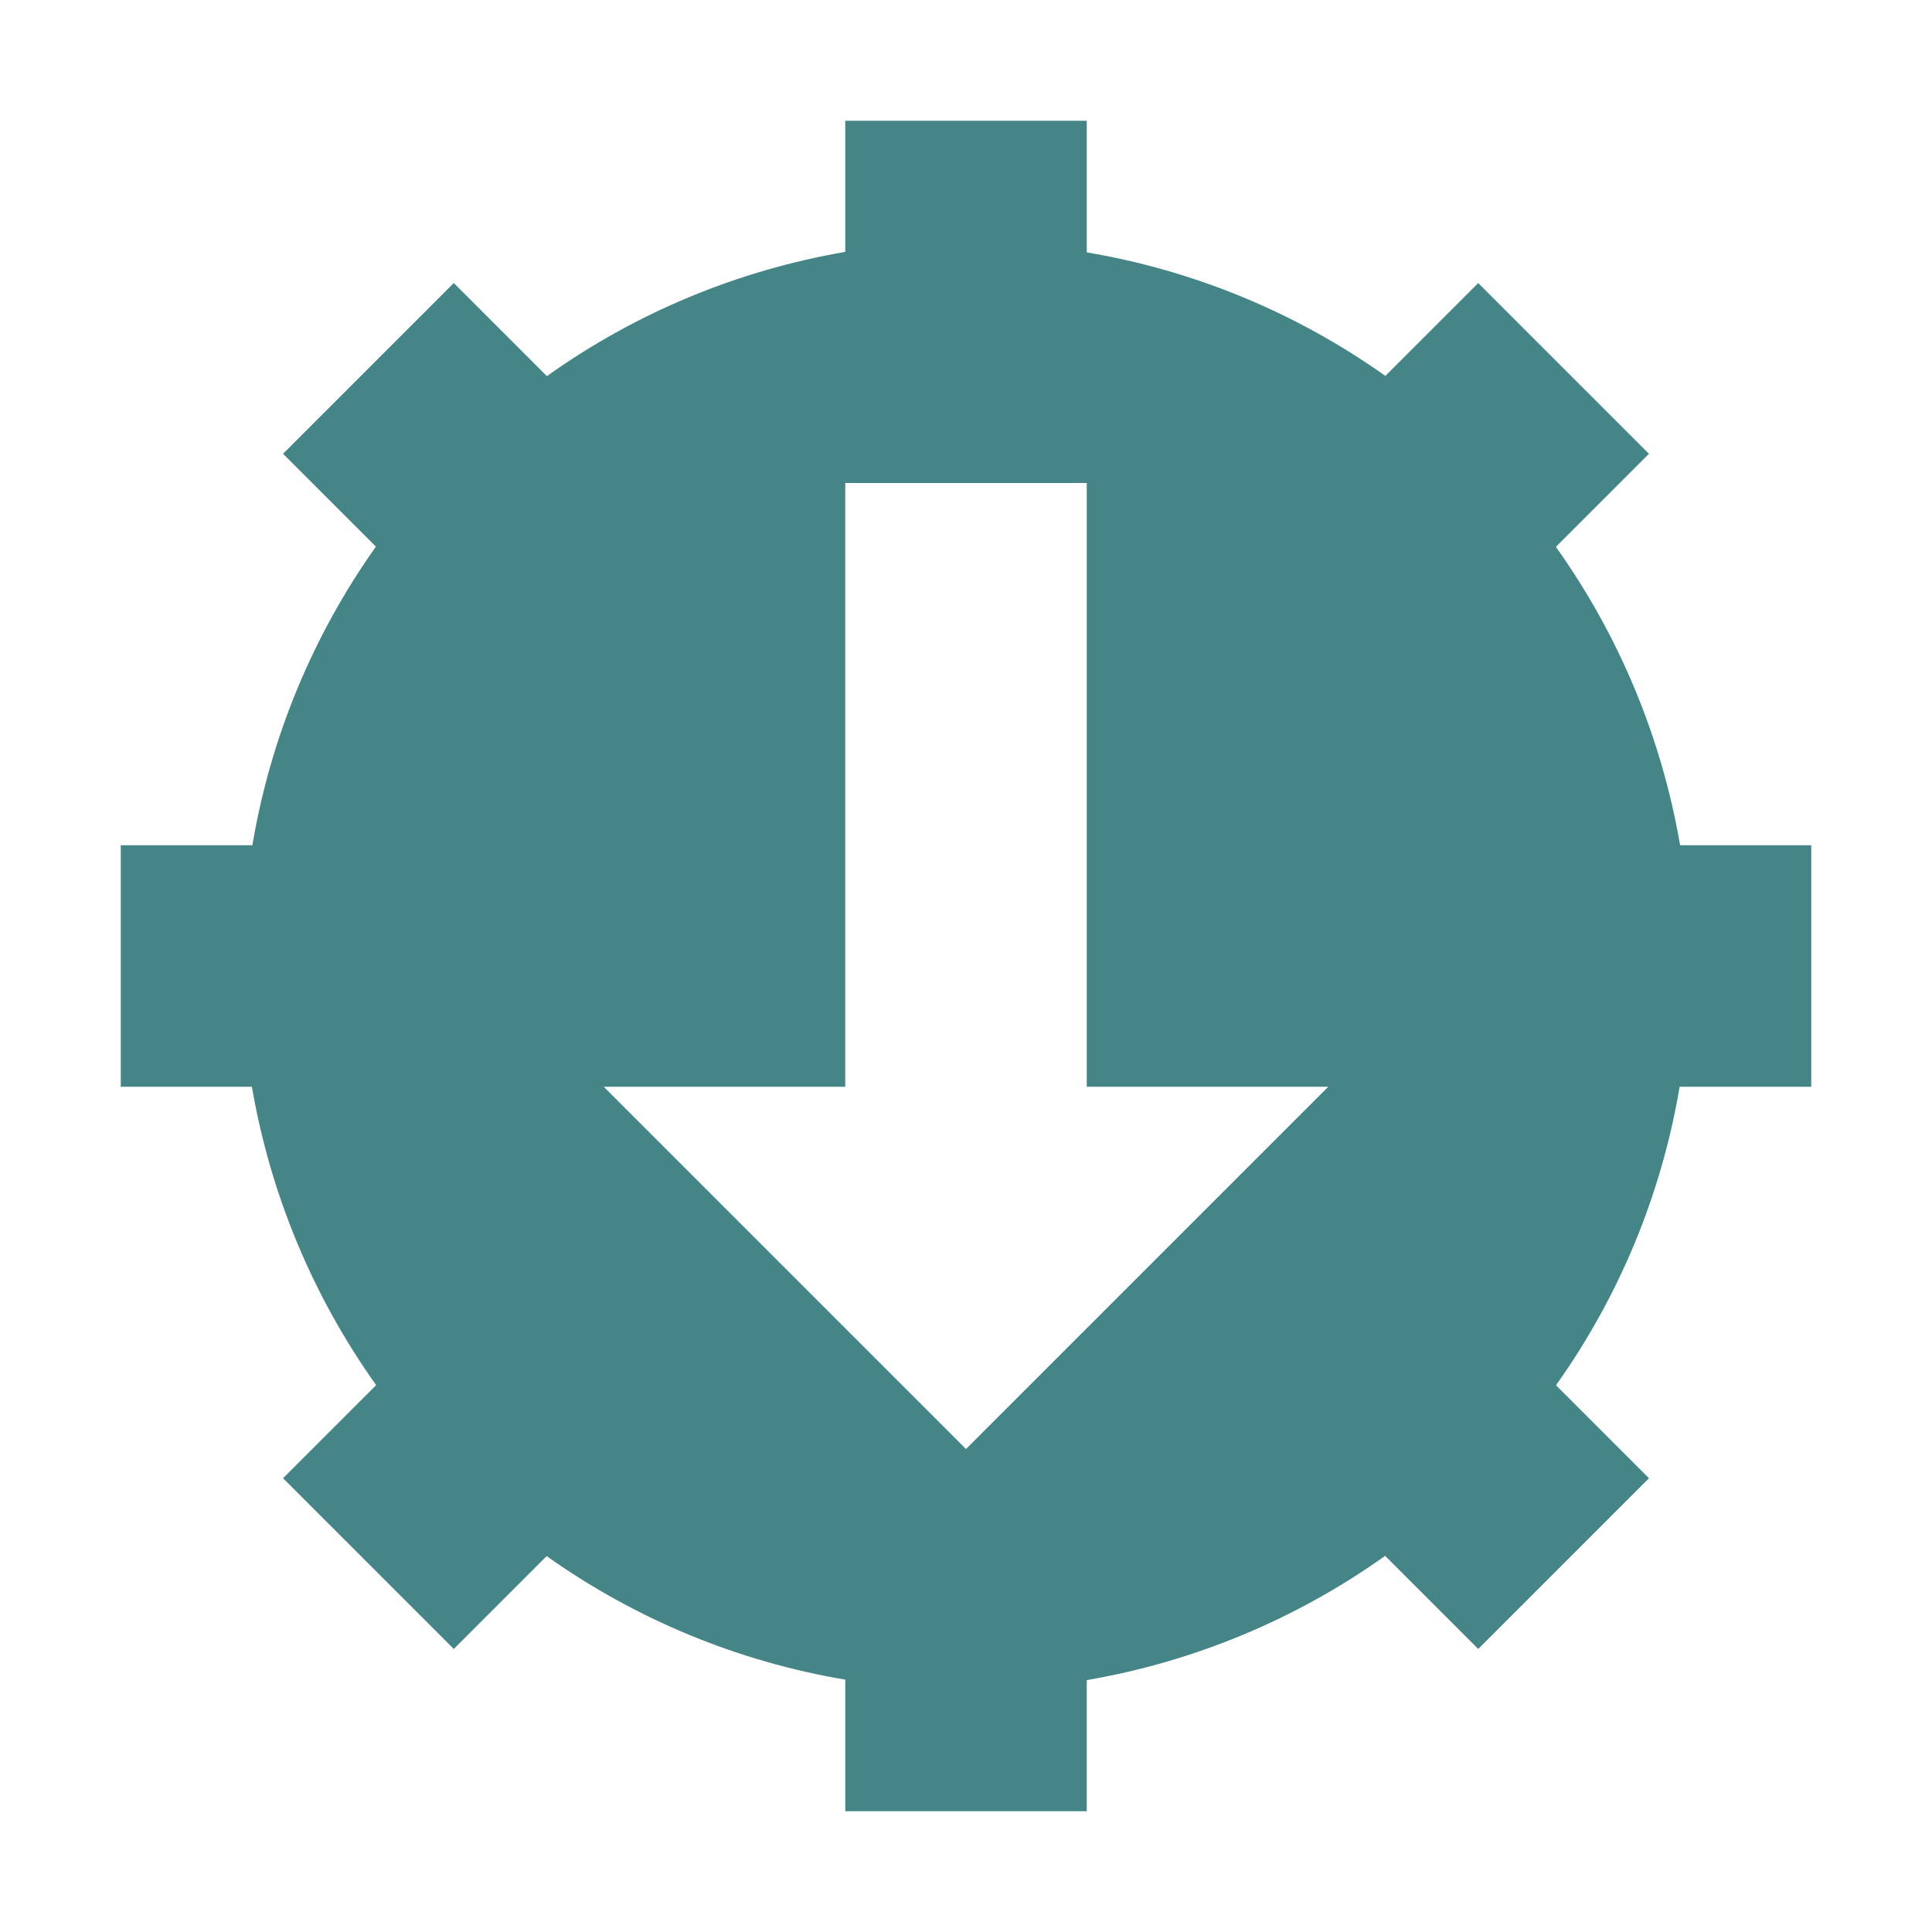
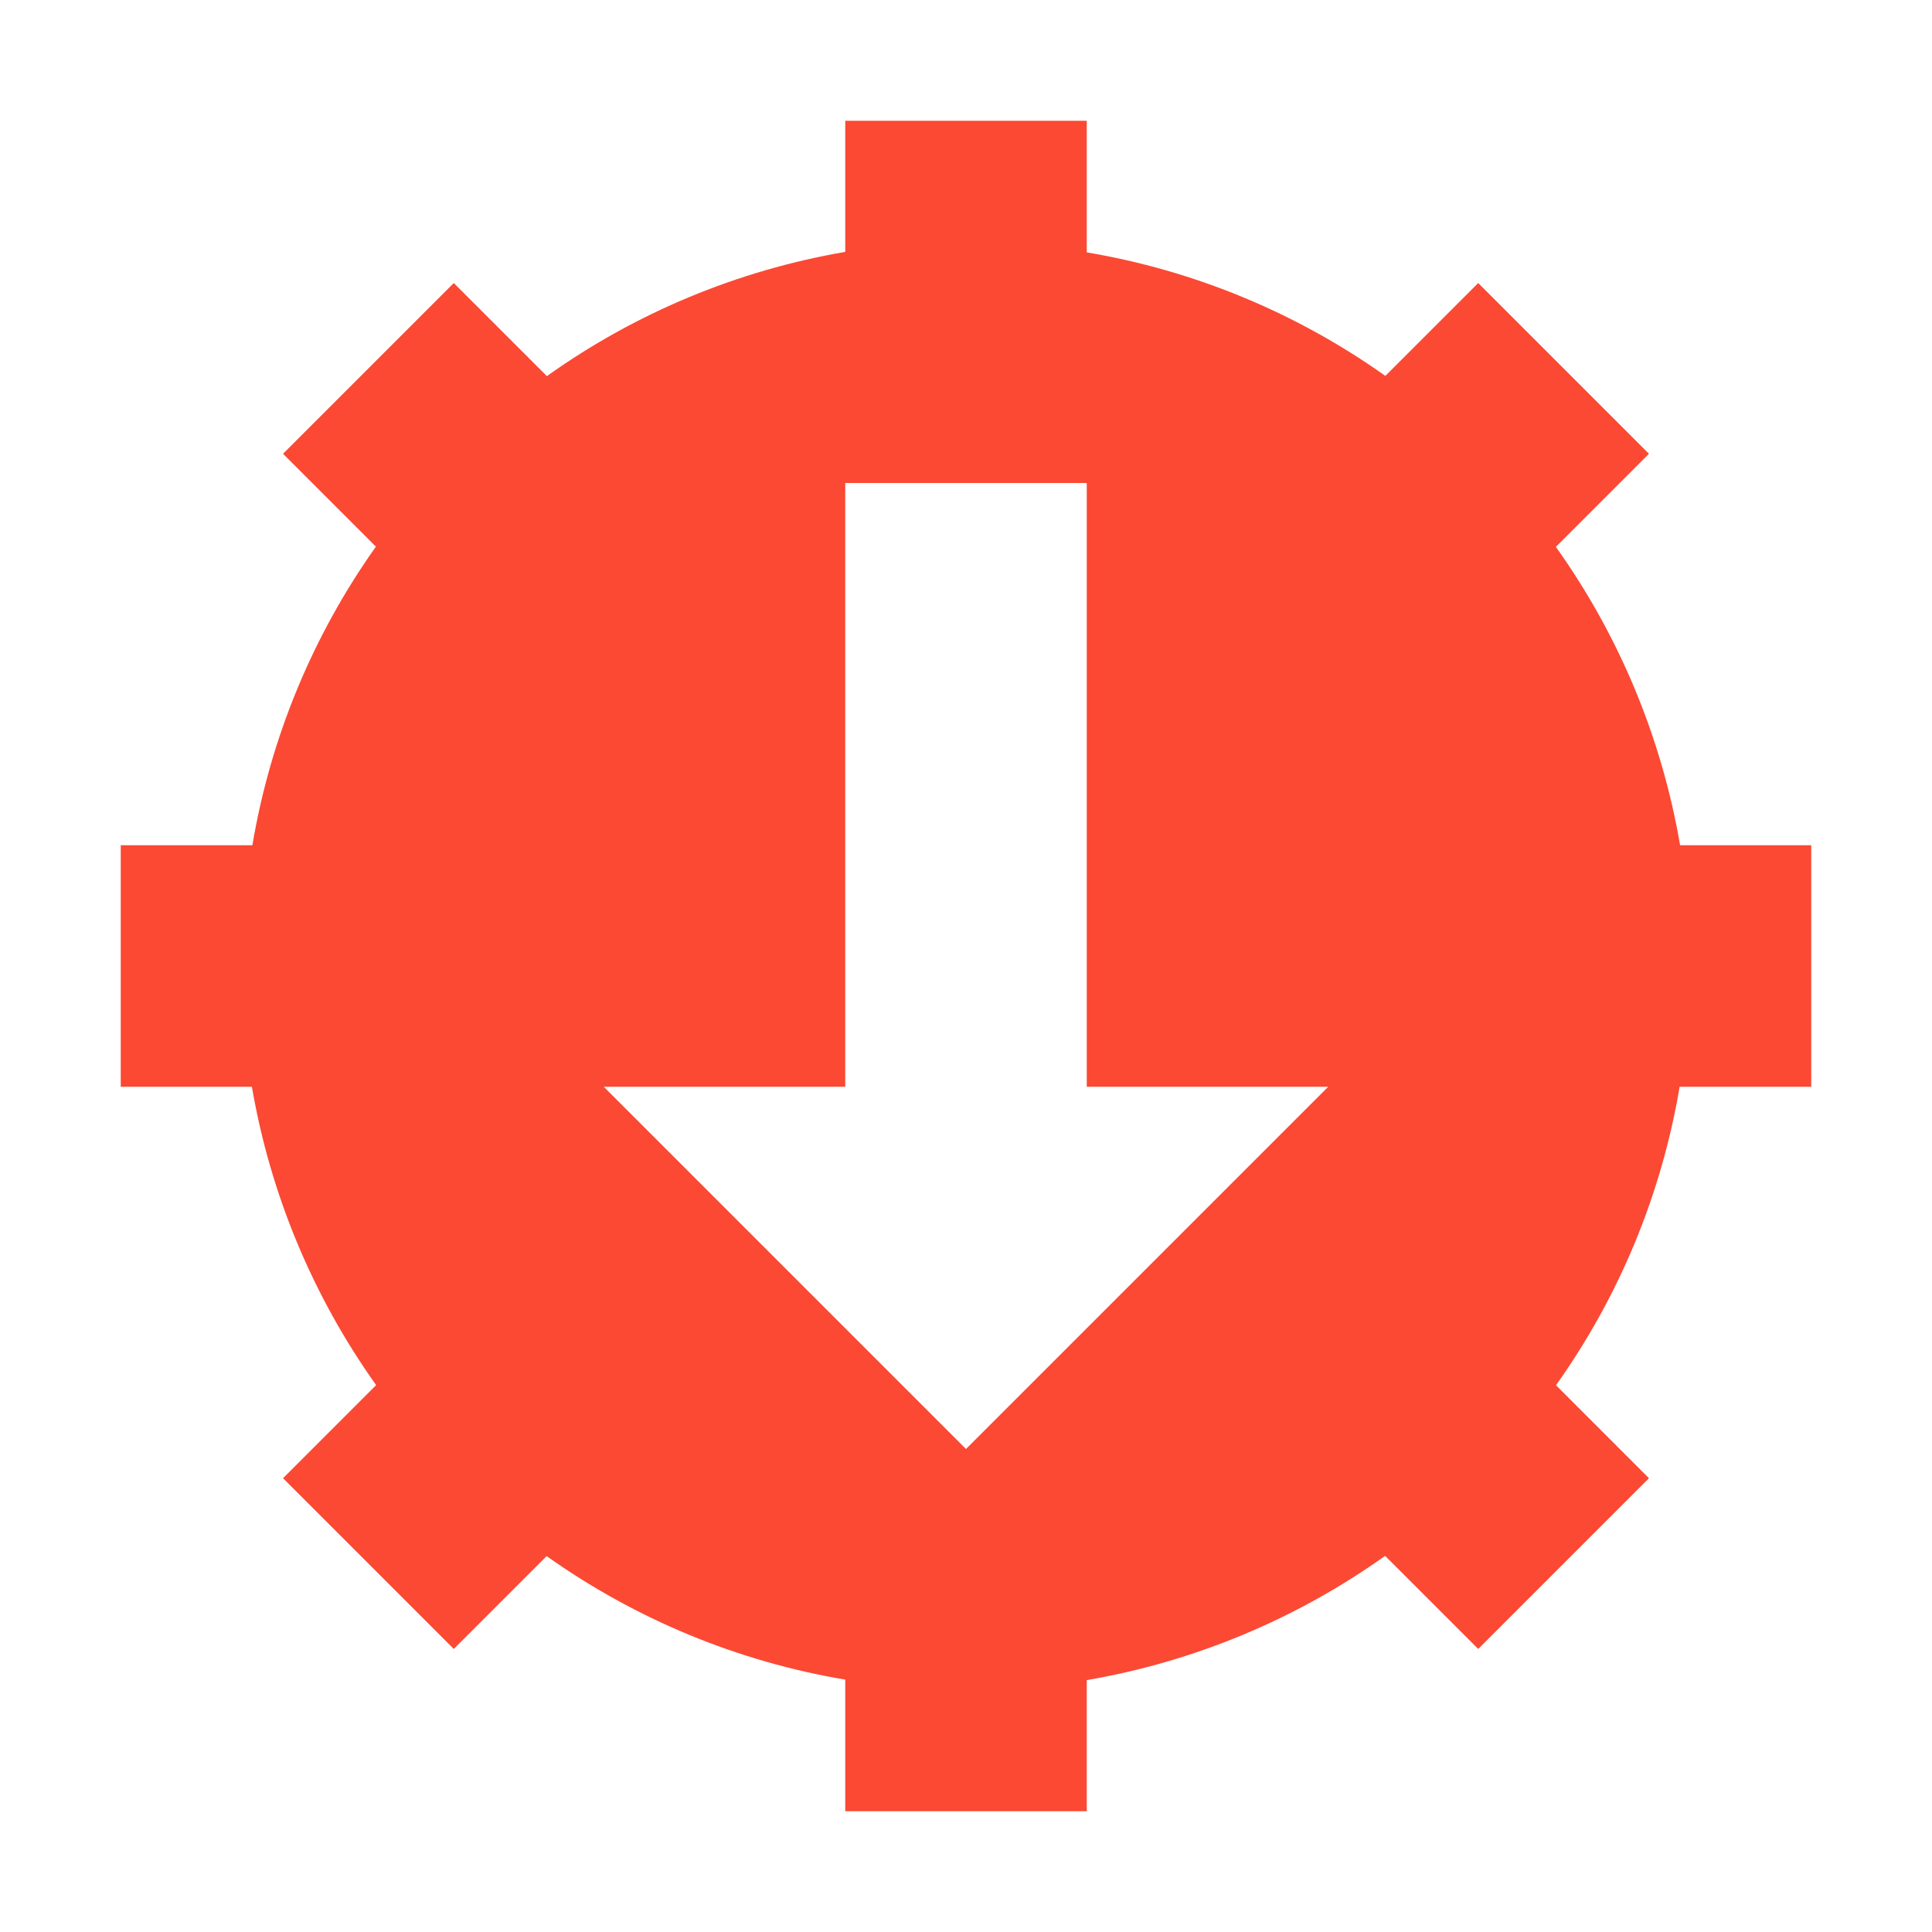
<svg xmlns="http://www.w3.org/2000/svg" width="16" height="16" version="1.1" viewBox="0 0 16 16">
  <defs>
    <style id="current-color-scheme" type="text/css">
-    .ColorScheme-Text { color:#ebdbb2; } .ColorScheme-Highlight { color:#458588; }
+     .ColorScheme-Text { color:#ebdbb2; } .ColorScheme-Highlight { color:#458588; } .ColorScheme-NegativeText { color:#fb4934; }
  </style>
  </defs>
-   <path style="fill:currentColor" class="ColorScheme-Highlight" d="M 7,1 V 2.086 C 6.109,2.239 5.265,2.59 4.529,3.115 L 3.758,2.344 2.344,3.758 3.113,4.527 C 2.59,5.264 2.24,6.109 2.09,7 H 1 v 2 h 1.086 c 0.153,0.891 0.505,1.735 1.029,2.471 L 2.344,12.242 3.758,13.656 4.527,12.887 C 5.264,13.41 6.109,13.76 7,13.91 V 15 h 2 v -1.086 c 0.891,-0.153 1.735,-0.505 2.471,-1.029 l 0.771,0.771 1.414,-1.414 -0.77,-0.77 C 13.41,10.736 13.76,9.891 13.91,9 H 15 V 7 H 13.914 C 13.761,6.109 13.41,5.265 12.885,4.529 L 13.656,3.758 12.242,2.344 11.473,3.113 C 10.736,2.59 9.891,2.24 9,2.09 V 1 Z m 0,3 h 2 v 5 h 2 L 8,12 5,9 h 2 z" />
+   <path style="fill:currentColor" class="ColorScheme-NegativeText" d="M 7,1 V 2.086 C 6.109,2.239 5.265,2.59 4.529,3.115 L 3.758,2.344 2.344,3.758 3.113,4.527 C 2.59,5.264 2.24,6.109 2.09,7 H 1 v 2 h 1.086 c 0.153,0.891 0.505,1.735 1.029,2.471 L 2.344,12.242 3.758,13.656 4.527,12.887 C 5.264,13.41 6.109,13.76 7,13.91 V 15 h 2 v -1.086 c 0.891,-0.153 1.735,-0.505 2.471,-1.029 l 0.771,0.771 1.414,-1.414 -0.77,-0.77 C 13.41,10.736 13.76,9.891 13.91,9 H 15 V 7 H 13.914 C 13.761,6.109 13.41,5.265 12.885,4.529 L 13.656,3.758 12.242,2.344 11.473,3.113 C 10.736,2.59 9.891,2.24 9,2.09 V 1 Z m 0,3 h 2 v 5 h 2 L 8,12 5,9 h 2 z" />
</svg>
